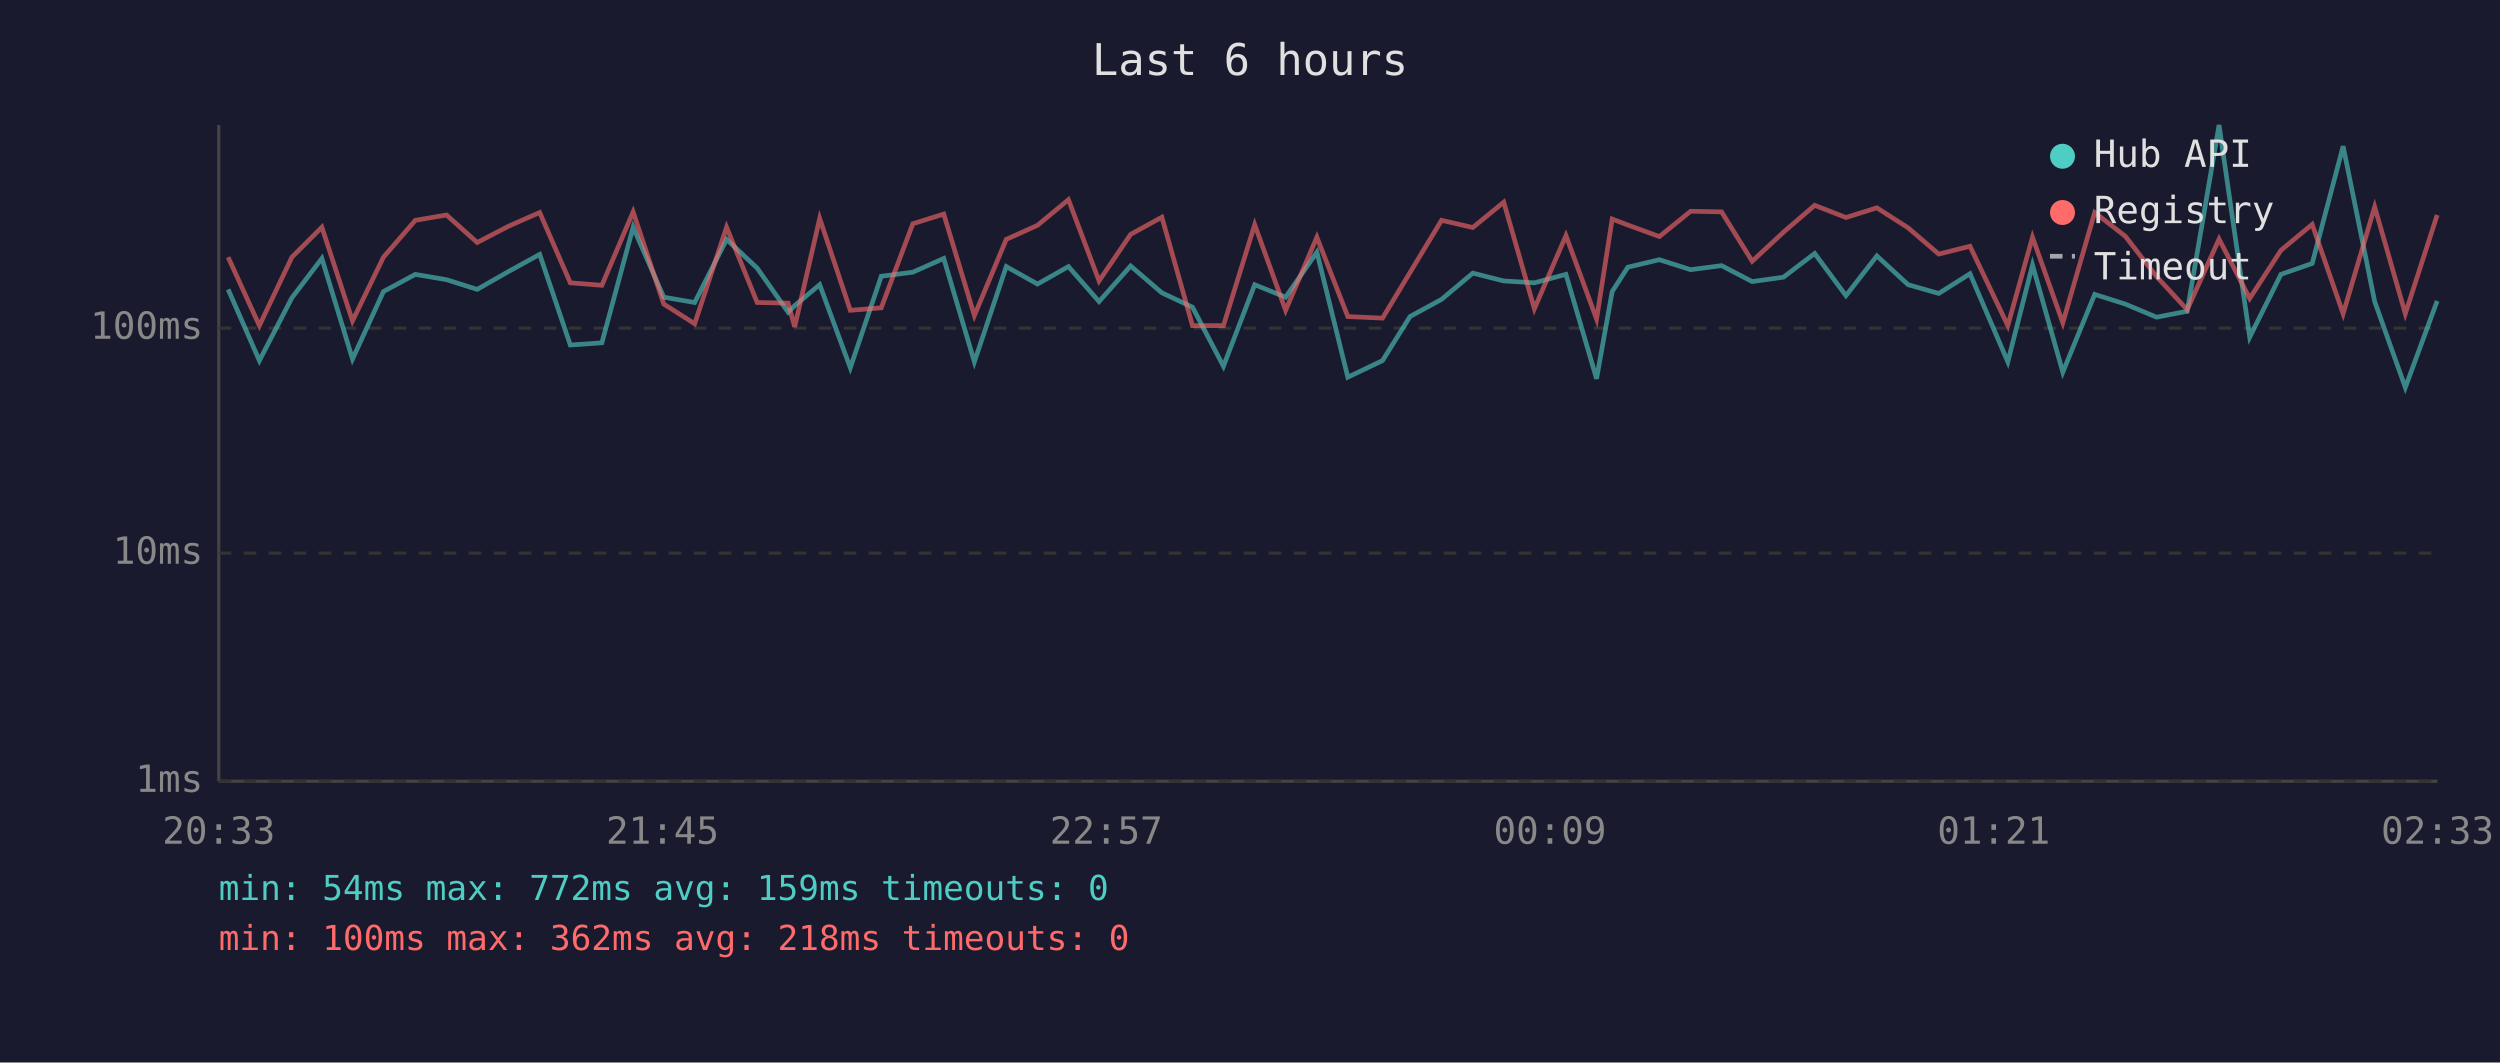
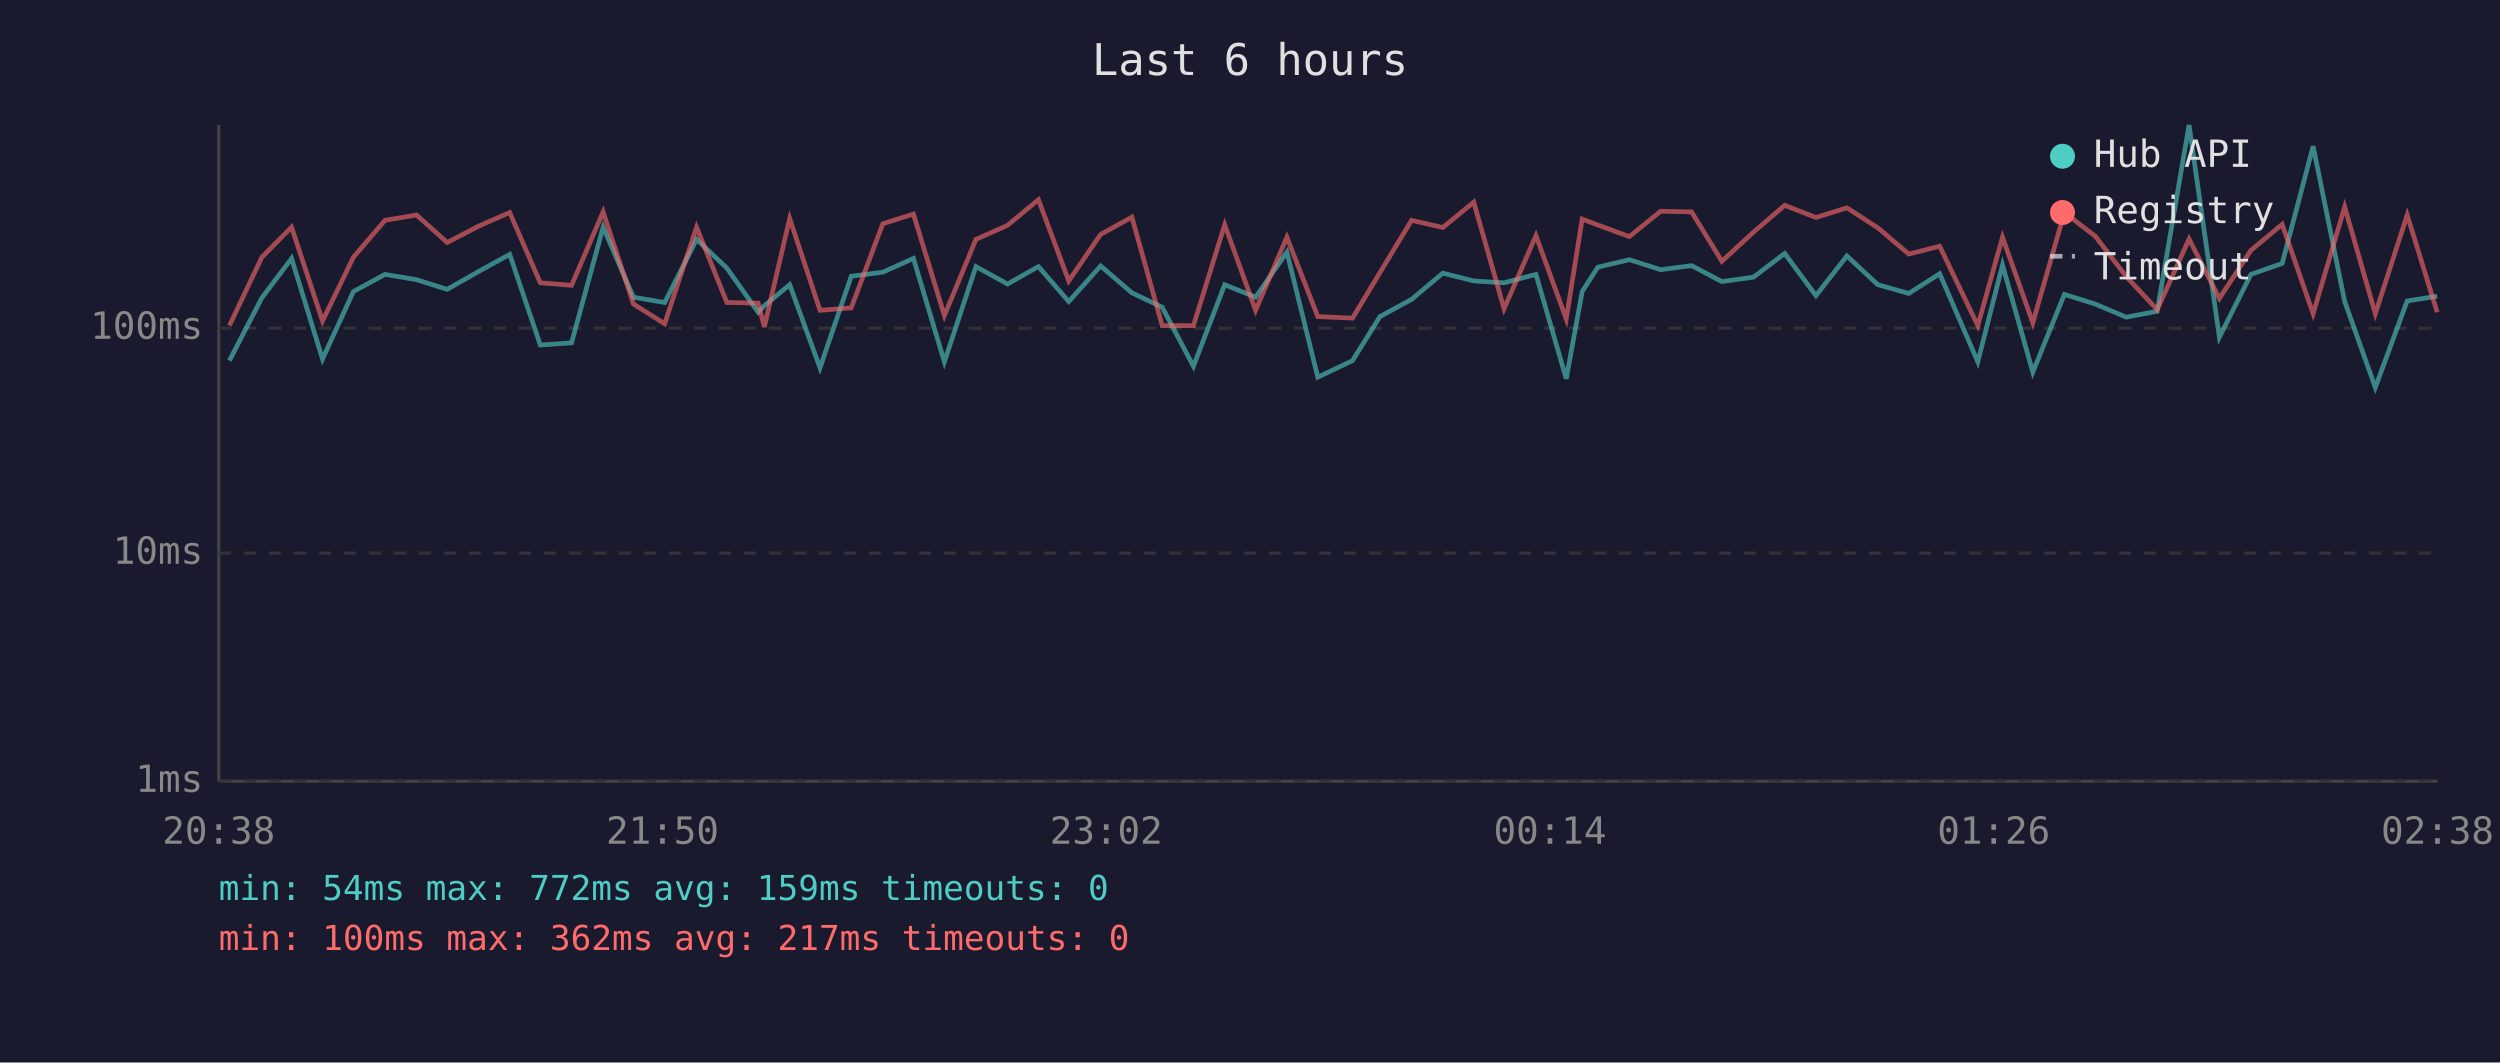
<svg xmlns="http://www.w3.org/2000/svg" viewBox="0 0 800 340" font-family="monospace" font-size="12">
  <rect width="800" height="340" fill="#1a1a2e" />
  <text x="400" y="24" fill="#e0e0e0" font-size="14" text-anchor="middle">Last 6 hours</text>
  <line x1="70" y1="40" x2="70" y2="250" stroke="#444" stroke-width="1" />
  <line x1="70" y1="250" x2="780" y2="250" stroke="#444" stroke-width="1" />
  <line x1="70" y1="250" x2="780" y2="250" stroke="#333" stroke-width="1" stroke-dasharray="4" />
  <text x="65" y="250" fill="#888" text-anchor="end" dominant-baseline="middle">1ms</text>
  <line x1="70" y1="177" x2="780" y2="177" stroke="#333" stroke-width="1" stroke-dasharray="4" />
  <text x="65" y="177" fill="#888" text-anchor="end" dominant-baseline="middle">10ms</text>
  <line x1="70" y1="105" x2="780" y2="105" stroke="#333" stroke-width="1" stroke-dasharray="4" />
  <text x="65" y="105" fill="#888" text-anchor="end" dominant-baseline="middle">100ms</text>
-   <text x="70" y="270" fill="#888" text-anchor="middle">20:33</text>
-   <text x="212" y="270" fill="#888" text-anchor="middle">21:45</text>
-   <text x="354" y="270" fill="#888" text-anchor="middle">22:57</text>
-   <text x="496" y="270" fill="#888" text-anchor="middle">00:09</text>
-   <text x="638" y="270" fill="#888" text-anchor="middle">01:21</text>
-   <text x="780" y="270" fill="#888" text-anchor="middle">02:33</text>
-   <polyline points="73.0,92.6 83.0,115.4 93.4,95.3 103.0,82.7 112.8,114.9 122.7,93.3 132.9,87.8 142.9,89.5 152.7,92.6 162.7,86.9 172.7,81.4 182.5,110.4 192.6,109.7 202.6,72.7 212.4,95.1 222.3,96.8 232.5,76.6 242.3,85.8 252.2,99.9 254.3,97.8 262.3,91.1 272.1,117.7 282.0,88.4 292.1,87.1 302.0,82.7 311.8,115.8 322.0,85.3 332.0,90.9 341.9,85.3 351.7,96.5 361.8,85.1 371.8,93.7 381.6,98.3 391.5,117.2 401.5,91.1 411.4,95.1 421.4,80.7 431.3,120.7 442.4,115.4 451.2,101.3 461.3,95.8 471.3,87.4 481.2,89.9 491.0,90.5 501.1,87.8 510.9,121.2 515.9,93.3 520.9,85.5 531.0,83.1 541.0,86.3 550.9,85.0 560.7,90.1 570.7,88.7 580.7,81.1 590.7,94.6 600.6,81.9 610.6,91.1 620.4,93.9 630.4,87.6 642.5,115.8 650.4,84.8 660.1,119.1 670.3,94.2 680.1,97.3 690.1,101.5 699.9,99.6 710.1,40.0 719.9,107.9 729.9,87.8 739.9,84.3 749.8,46.8 759.9,96.5 769.7,124.0 779.9,96.3" fill="none" stroke="#4ecdc4" stroke-width="1.5" opacity="0.6" />
-   <polyline points="73.0,82.3 83.0,104.2 93.4,82.3 103.0,72.7 112.8,102.7 122.7,82.3 132.9,70.5 142.9,68.8 152.7,77.6 162.7,72.4 172.7,68.0 182.5,90.5 192.6,91.3 202.6,67.8 212.4,97.3 222.3,103.6 232.5,72.7 242.3,96.8 252.2,97.0 254.3,104.6 262.3,69.9 272.1,99.3 282.0,98.5 292.1,71.6 302.0,68.5 311.8,101.0 322.0,76.6 332.0,72.1 341.9,63.9 351.7,89.9 361.8,75.0 371.8,69.5 381.6,104.2 391.5,104.2 401.5,71.9 411.4,99.3 421.4,75.9 431.3,101.3 442.4,101.8 451.2,87.2 461.3,70.5 471.3,72.8 481.2,64.7 491.0,98.8 501.1,75.4 510.9,102.1 515.9,70.1 520.9,72.0 531.0,75.7 541.0,67.6 550.9,67.8 560.7,83.6 570.7,74.3 580.7,65.7 590.7,69.6 600.6,66.5 610.6,72.9 620.4,81.3 630.4,78.8 642.5,104.2 650.4,75.9 660.1,103.3 670.3,68.0 680.1,75.6 690.1,88.5 699.9,99.1 710.1,76.5 719.9,95.5 729.9,80.1 739.9,71.8 749.8,100.4 759.9,66.2 769.7,100.4 779.9,68.8" fill="none" stroke="#ff6b6b" stroke-width="1.5" opacity="0.6" />
+   <text x="70" y="270" fill="#888" text-anchor="middle">20:38</text>
+   <text x="212" y="270" fill="#888" text-anchor="middle">21:50</text>
+   <text x="354" y="270" fill="#888" text-anchor="middle">23:02</text>
+   <text x="496" y="270" fill="#888" text-anchor="middle">00:14</text>
+   <text x="638" y="270" fill="#888" text-anchor="middle">01:26</text>
+   <text x="780" y="270" fill="#888" text-anchor="middle">02:38</text>
+   <polyline points="73.4,115.4 83.8,95.3 93.3,82.7 103.2,114.9 113.1,93.3 123.2,87.8 133.3,89.5 143.1,92.6 153.1,86.9 163.1,81.4 172.9,110.4 182.9,109.7 193.0,72.7 202.7,95.1 212.7,96.8 222.9,76.6 232.6,85.8 242.6,99.9 244.6,97.8 252.7,91.1 262.4,117.7 272.4,88.4 282.5,87.1 292.3,82.7 302.2,115.8 312.3,85.3 322.4,90.9 332.3,85.3 342.0,96.5 352.2,85.1 362.2,93.7 371.9,98.3 381.9,117.2 391.9,91.1 401.8,95.1 411.8,80.7 421.7,120.7 432.8,115.4 441.6,101.3 451.7,95.8 461.7,87.4 471.6,89.9 481.3,90.5 491.5,87.8 501.2,121.2 506.3,93.3 511.3,85.5 521.4,83.1 531.4,86.3 541.3,85.0 551.0,90.1 561.1,88.7 571.1,81.1 581.1,94.6 591.0,81.9 600.9,91.1 610.8,93.9 620.7,87.6 632.9,115.8 640.8,84.8 650.5,119.1 660.6,94.2 670.5,97.3 680.4,101.5 690.3,99.6 700.5,40.0 710.2,107.9 720.3,87.8 730.3,84.3 740.2,46.8 750.3,96.5 760.1,124.0 770.3,96.3 779.9,94.8" fill="none" stroke="#4ecdc4" stroke-width="1.5" opacity="0.6" />
+   <polyline points="73.4,104.2 83.8,82.3 93.3,72.7 103.2,102.7 113.1,82.3 123.2,70.5 133.3,68.8 143.1,77.6 153.1,72.4 163.1,68.0 172.9,90.5 182.9,91.3 193.0,67.8 202.7,97.3 212.7,103.6 222.9,72.7 232.6,96.8 242.6,97.0 244.6,104.6 252.7,69.9 262.4,99.3 272.4,98.5 282.5,71.6 292.3,68.5 302.2,101.0 312.3,76.6 322.4,72.1 332.3,63.9 342.0,89.9 352.2,75.0 362.2,69.5 371.9,104.2 381.9,104.2 391.9,71.9 401.8,99.3 411.8,75.9 421.7,101.3 432.8,101.8 441.6,87.2 451.7,70.5 461.7,72.8 471.6,64.7 481.3,98.8 491.5,75.4 501.2,102.1 506.3,70.1 511.3,72.0 521.4,75.7 531.4,67.6 541.3,67.8 551.0,83.6 561.1,74.3 571.1,65.7 581.1,69.6 591.0,66.5 600.9,72.9 610.8,81.3 620.7,78.8 632.9,104.2 640.8,75.9 650.5,103.3 660.6,68.0 670.5,75.6 680.4,88.5 690.3,99.1 700.5,76.5 710.2,95.5 720.3,80.1 730.3,71.8 740.2,100.4 750.3,66.2 760.1,100.4 770.3,68.8 779.9,99.9" fill="none" stroke="#ff6b6b" stroke-width="1.5" opacity="0.6" />
  <circle cx="660" cy="50" r="4" fill="#4ecdc4" />
  <text x="670" y="50" fill="#e0e0e0" dominant-baseline="middle">Hub API</text>
  <circle cx="660" cy="68" r="4" fill="#ff6b6b" />
  <text x="670" y="68" fill="#e0e0e0" dominant-baseline="middle">Registry</text>
  <line x1="656" y1="82" x2="664" y2="82" stroke="#e0e0e0" stroke-width="1.5" stroke-dasharray="4,3" opacity="0.7" />
  <text x="670" y="86" fill="#e0e0e0" dominant-baseline="middle">Timeout</text>
  <text x="70" y="288" fill="#4ecdc4" font-size="11">min: 54ms  max: 772ms  avg: 159ms  timeouts: 0</text>
-   <text x="70" y="304" fill="#ff6b6b" font-size="11">min: 100ms  max: 362ms  avg: 218ms  timeouts: 0</text>
+   <text x="70" y="304" fill="#ff6b6b" font-size="11">min: 100ms  max: 362ms  avg: 217ms  timeouts: 0</text>
</svg>
